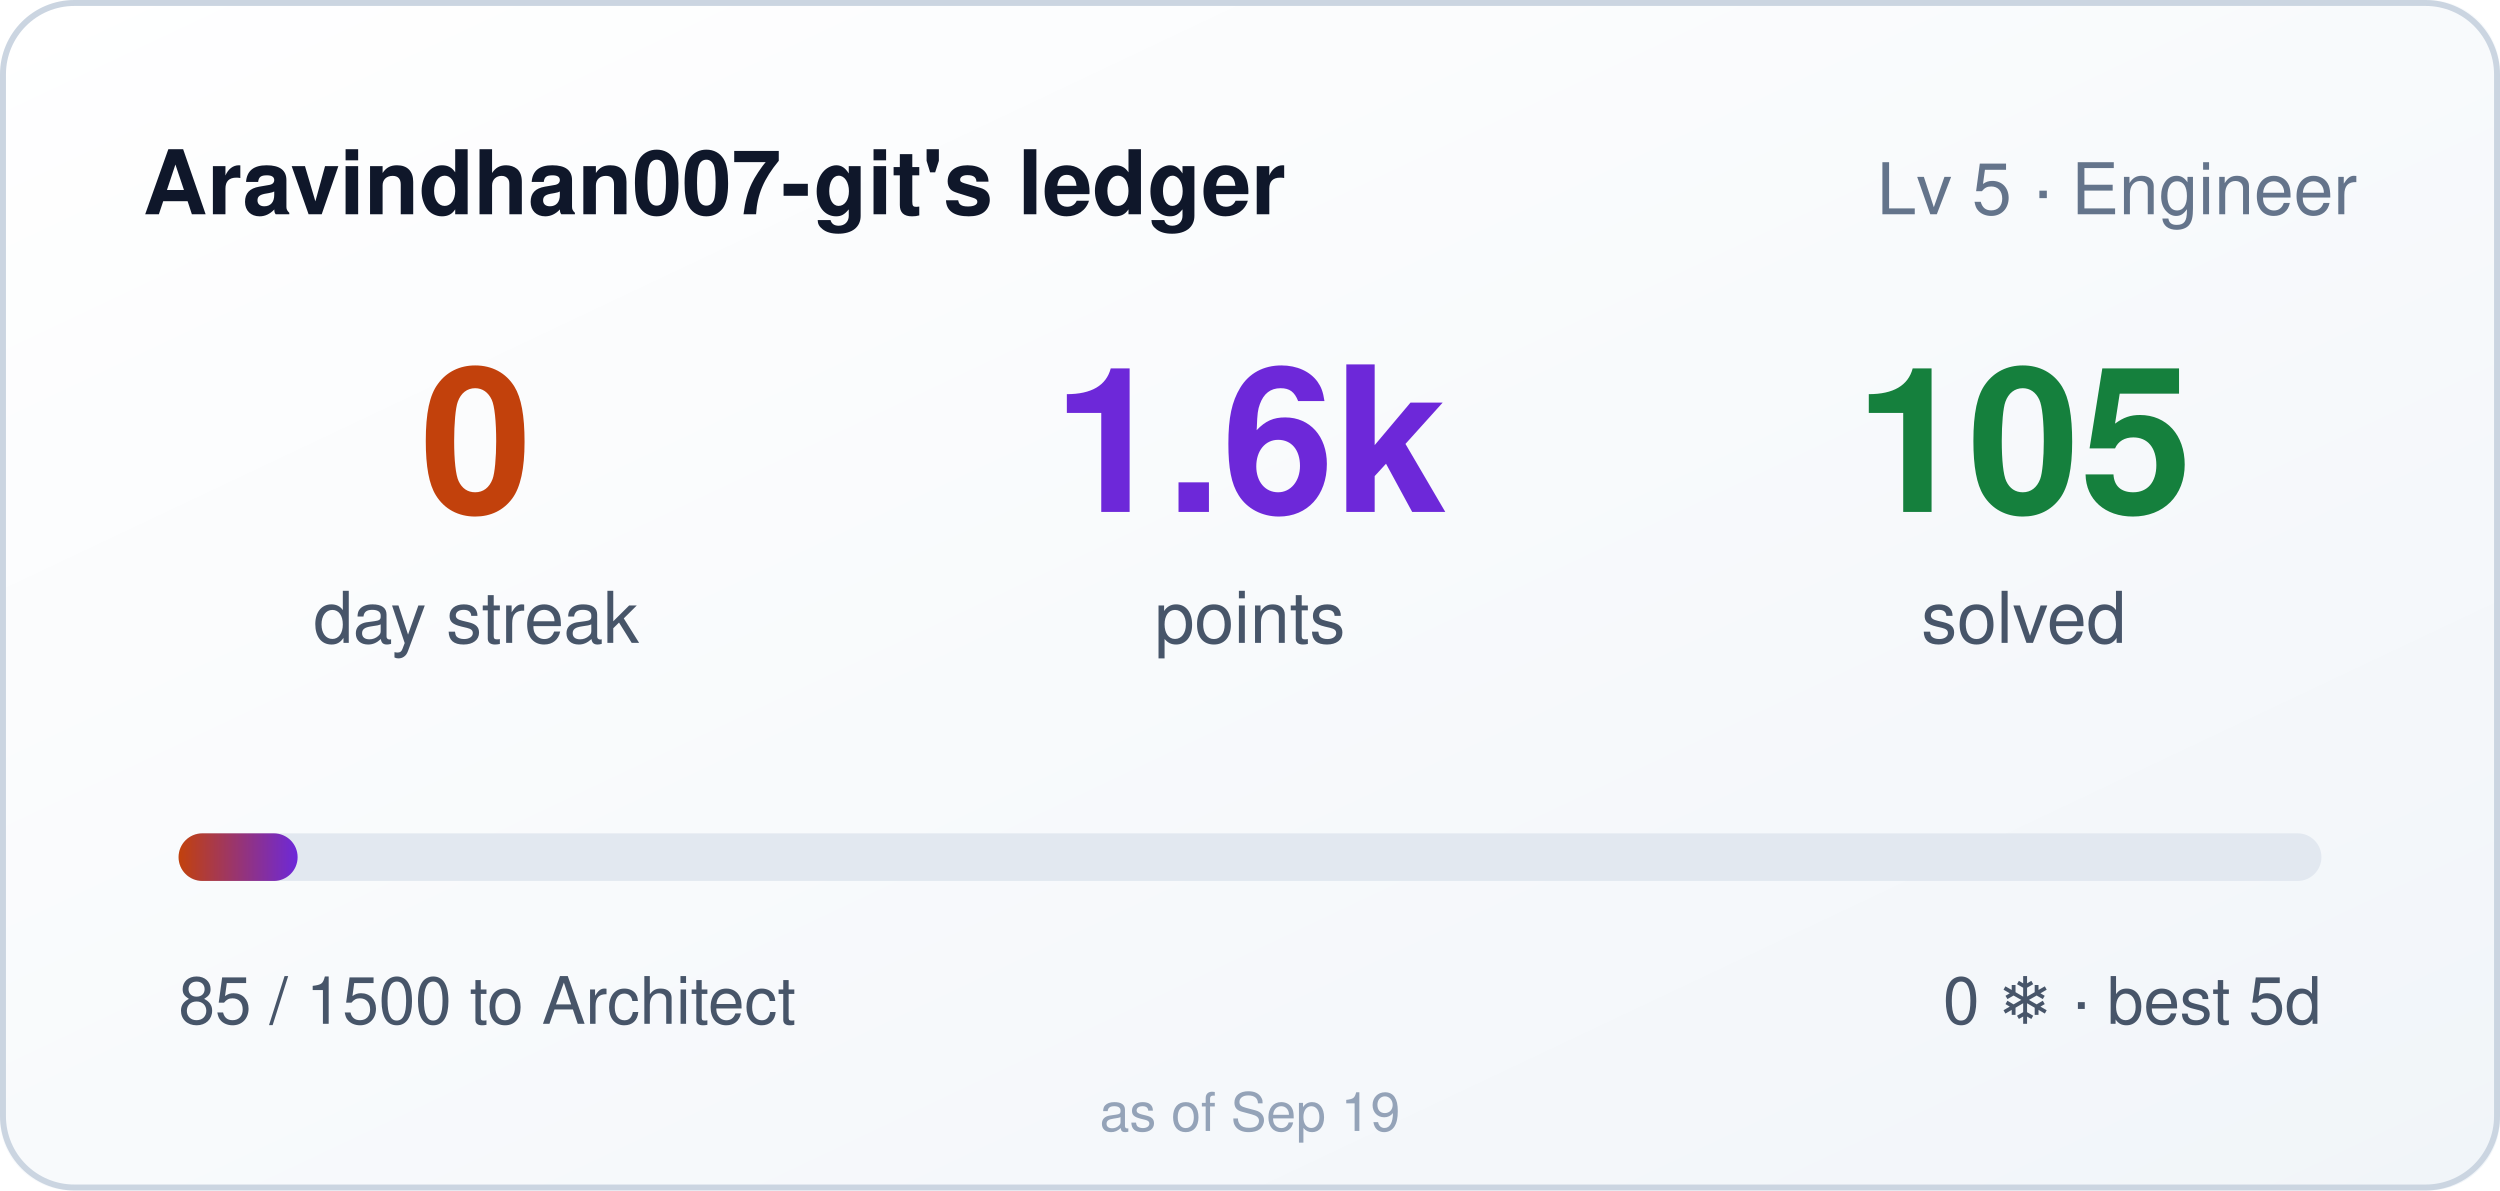
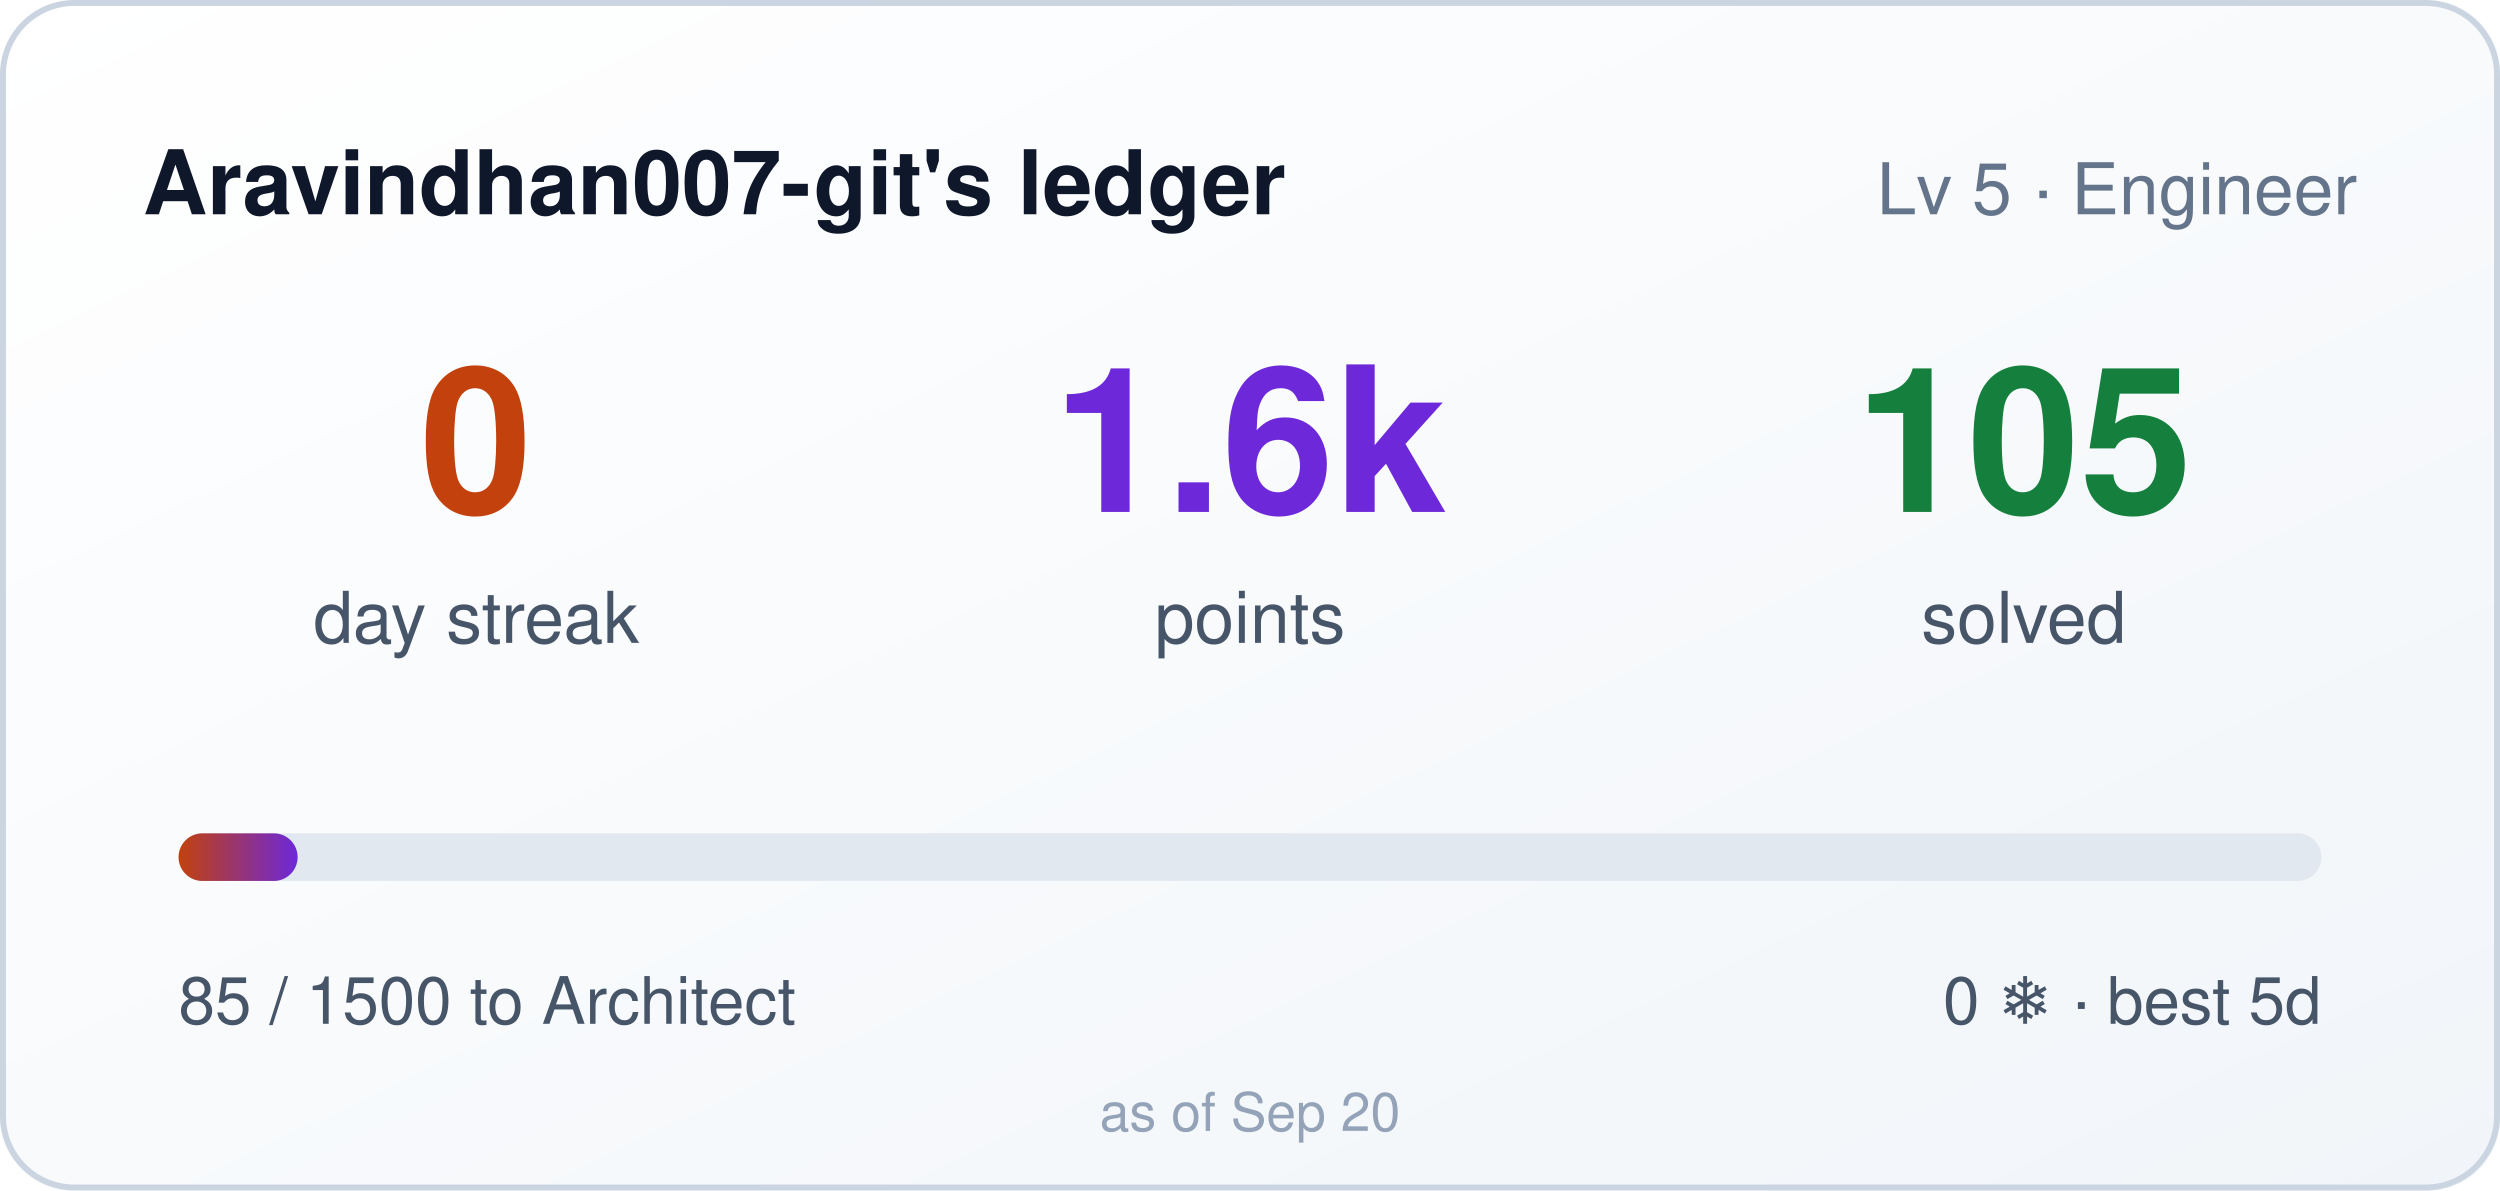
<svg xmlns="http://www.w3.org/2000/svg" width="420" height="200" role="img" aria-label="Aravindhan007-git's ledger: 0 day streak, 1585 points">
  <style>
    .bar,.n{transform-box:fill-box}
    .bar{transform-origin:left center}
    @media (prefers-reduced-motion: no-preference){
      .bar{animation:cl-grow .9s cubic-bezier(.22,1,.36,1) both}
      .n{animation:cl-rise .5s ease-out both}
      .n2{animation-delay:.08s}
      .n3{animation-delay:.16s}
    }
    @keyframes cl-grow{from{transform:scaleX(0)}to{transform:scaleX(1)}}
    @keyframes cl-rise{from{opacity:0;transform:translateY(6px)}to{opacity:1;transform:none}}
  </style>
  <defs>
    <linearGradient id="bg" x1="0" y1="0" x2="1" y2="1">
      <stop offset="0" stop-color="#ffffff" />
      <stop offset="1" stop-color="#f1f5f9" />
    </linearGradient>
    <linearGradient id="bar" x1="0" y1="0" x2="1" y2="0">
      <stop offset="0" stop-color="#c2410c" />
      <stop offset="1" stop-color="#6d28d9" />
    </linearGradient>
  </defs>
  <rect width="420" height="200" rx="12" fill="url(#bg)" />
  <rect x="0.5" y="0.5" width="419" height="199" rx="12" fill="none" stroke="#cbd5e1" />
  <text x="24" y="36" fill="#0f172a" font-size="15" font-weight="600" font-family="Segoe UI,Helvetica,Arial,sans-serif">Aravindhan007-git's ledger</text>
  <text x="396" y="36" fill="#64748b" font-size="12" text-anchor="end" font-family="Segoe UI,Helvetica,Arial,sans-serif">Lv 5 · Engineer</text>
  <g font-family="Segoe UI,Helvetica,Arial,sans-serif">
    <text class="n n1" x="80" y="86" fill="#c2410c" font-size="34" font-weight="700" text-anchor="middle">0</text>
    <text x="80" y="108" fill="#475569" font-size="12" text-anchor="middle">day streak</text>
    <text class="n n2" x="210" y="86" fill="#6d28d9" font-size="34" font-weight="700" text-anchor="middle">1.6k</text>
    <text x="210" y="108" fill="#475569" font-size="12" text-anchor="middle">points</text>
    <text class="n n3" x="340" y="86" fill="#15803d" font-size="34" font-weight="700" text-anchor="middle">105</text>
    <text x="340" y="108" fill="#475569" font-size="12" text-anchor="middle">solved</text>
  </g>
  <rect x="30" y="140" width="360" height="8" rx="4" fill="#e2e8f0" />
  <rect class="bar" x="30" y="140" width="20" height="8" rx="4" fill="url(#bar)" />
  <text x="30" y="172" fill="#475569" font-size="11" font-family="Segoe UI,Helvetica,Arial,sans-serif">85 / 1500 to Architect</text>
  <text x="390" y="172" fill="#475569" font-size="11" text-anchor="end" font-family="Segoe UI,Helvetica,Arial,sans-serif">0 ❄ · best 5d</text>
-   <text x="210" y="190" fill="#94a3b8" font-size="9" text-anchor="middle" font-family="Segoe UI,Helvetica,Arial,sans-serif">as of Sep 19</text>
+   <text x="210" y="190" fill="#94a3b8" font-size="9" text-anchor="middle" font-family="Segoe UI,Helvetica,Arial,sans-serif">as of Sep 20</text>
</svg>
